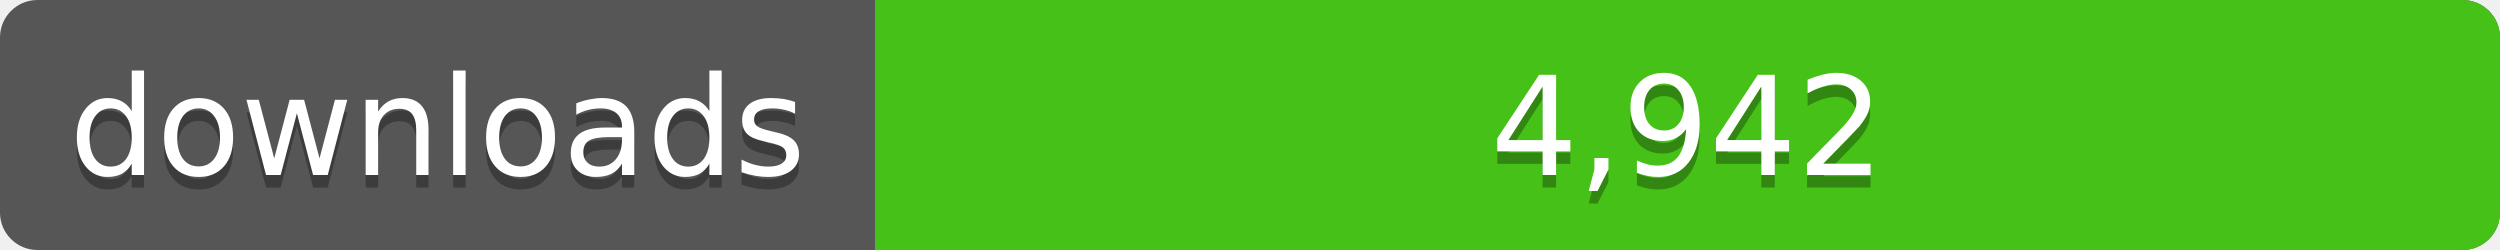
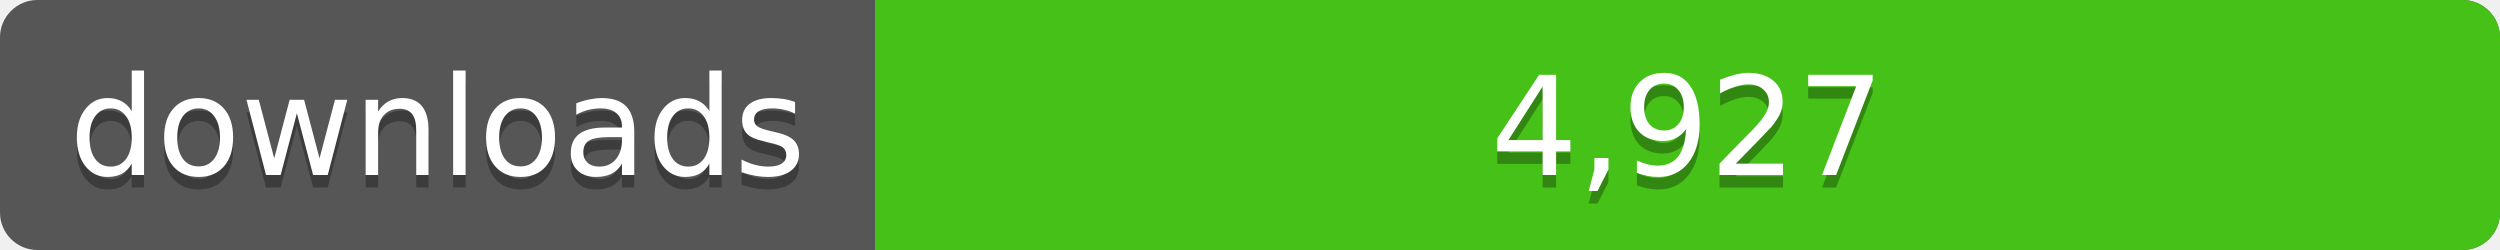
<svg xmlns="http://www.w3.org/2000/svg" width="200" height="20">
  <linearGradient id="a" x2="0" y2="100%%">
    <stop offset="0" stop-color="#bbb" stop-opacity=".1" />
    <stop offset="1" stop-opacity=".1" />
  </linearGradient>
  <rect rx="3" width="200" height="20" fill="#555" />
  <rect rx="3" x="70" width="130" height="20" fill="#4c1" />
  <path fill="#4c1" d="M70 0h4v20h-4z" />
  <rect rx="3" width="200" height="20" fill="url(#a)" />
  <g fill="#fff" text-anchor="middle" font-family="DejaVu Sans,Verdana,Geneva,sans-serif" font-size="11">
    <text x="35" y="15" fill="#010101" fill-opacity=".3">downloads</text>
    <text x="35" y="14">downloads</text>
-     <text x="135" y="15" fill="#010101" fill-opacity=".3">4,942</text>
-     <text x="135" y="14">4,942</text>
+     <text x="135" y="15" fill="#010101" fill-opacity=".3">4,927</text>
+     <text x="135" y="14">4,927</text>
  </g>
</svg>
